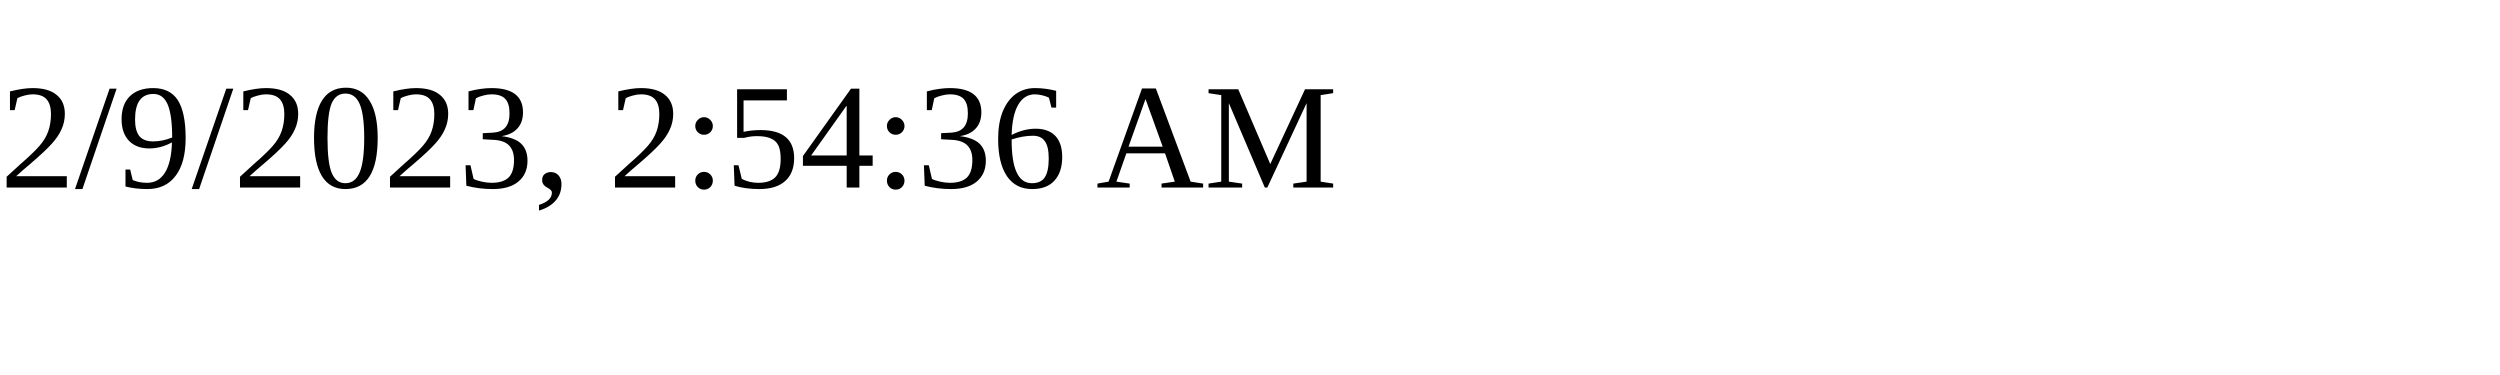
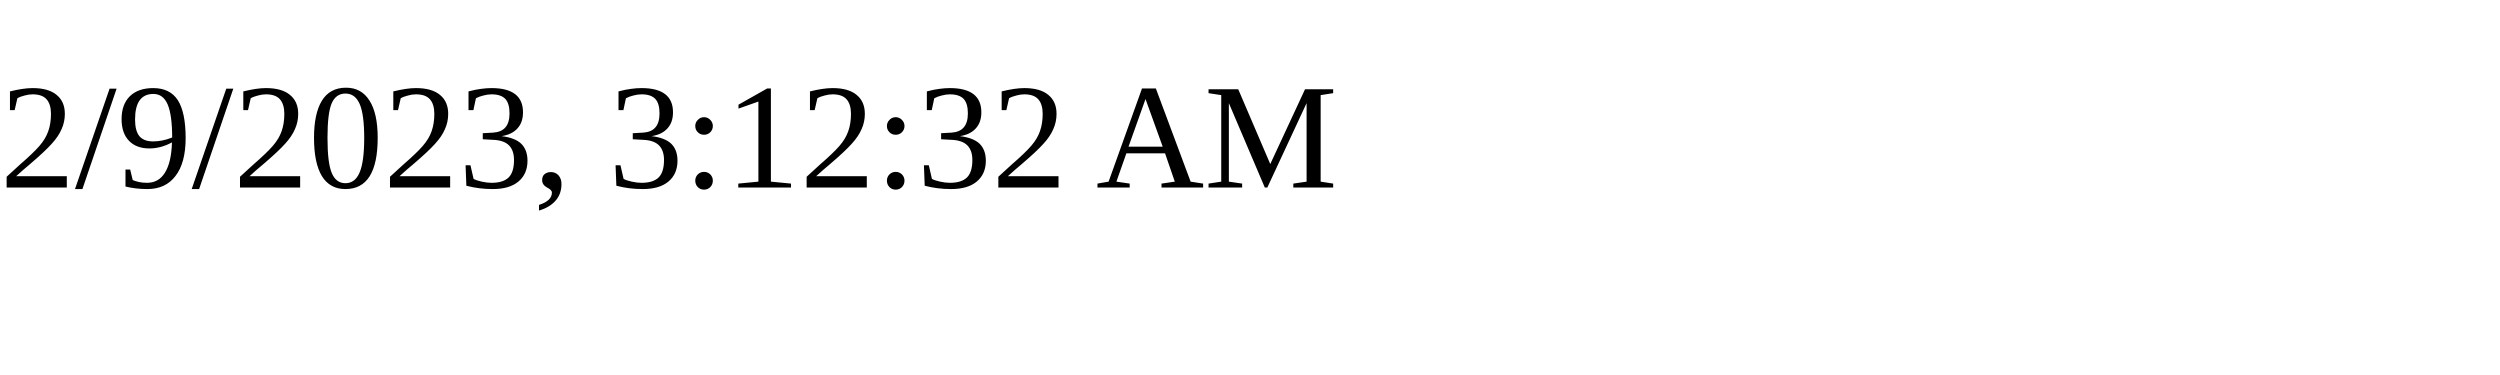
<svg xmlns="http://www.w3.org/2000/svg" height="30" width="200">
-   <text x="0" y="15">2/9/2023, 2:54:36 AM</text>
+   <text x="0" y="15">2/9/2023, 3:12:32 AM</text>
</svg>
